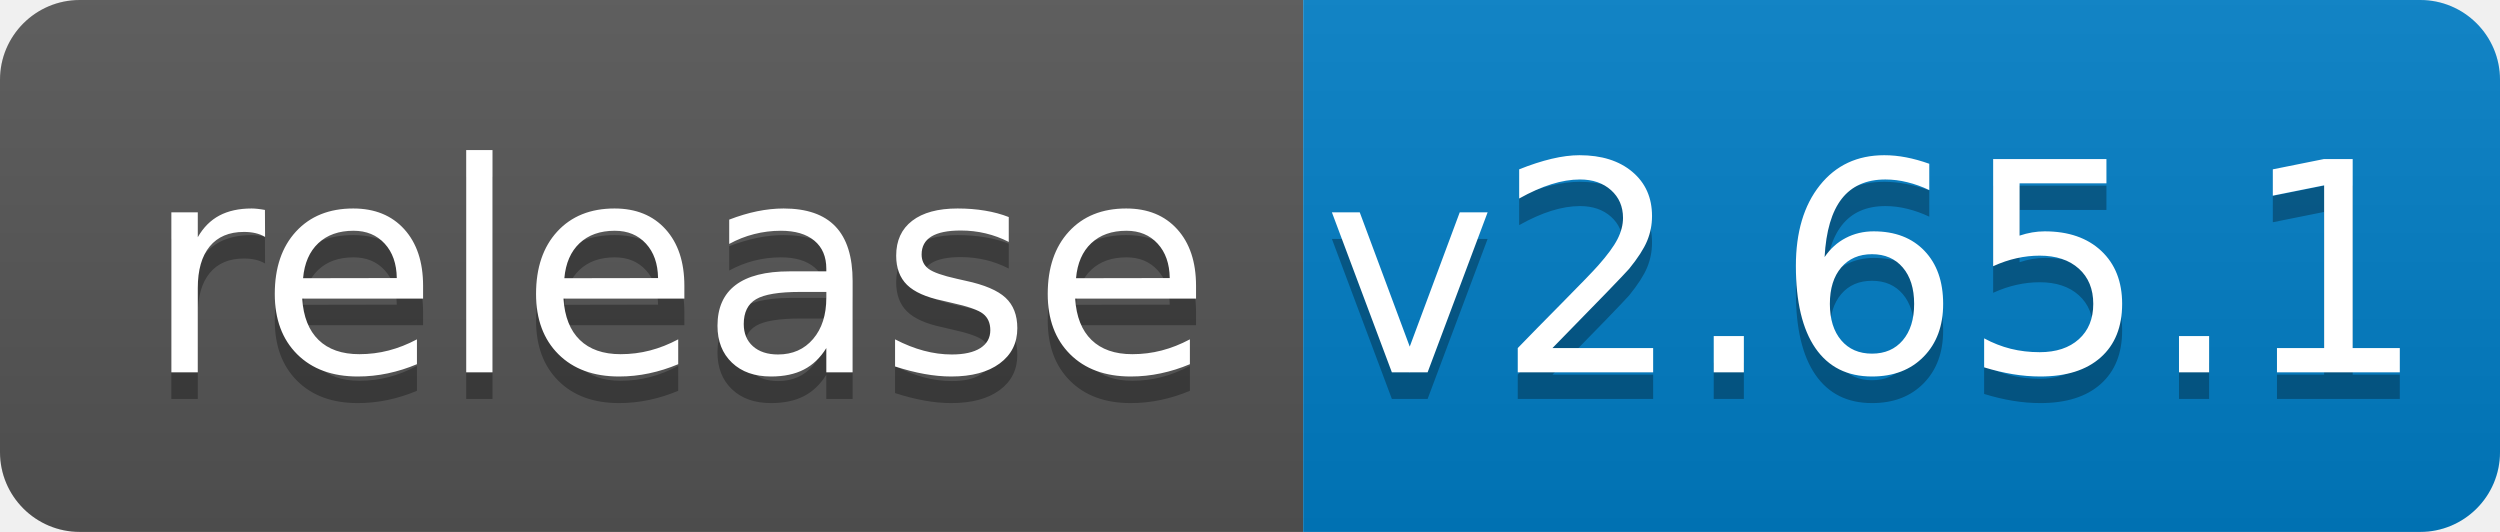
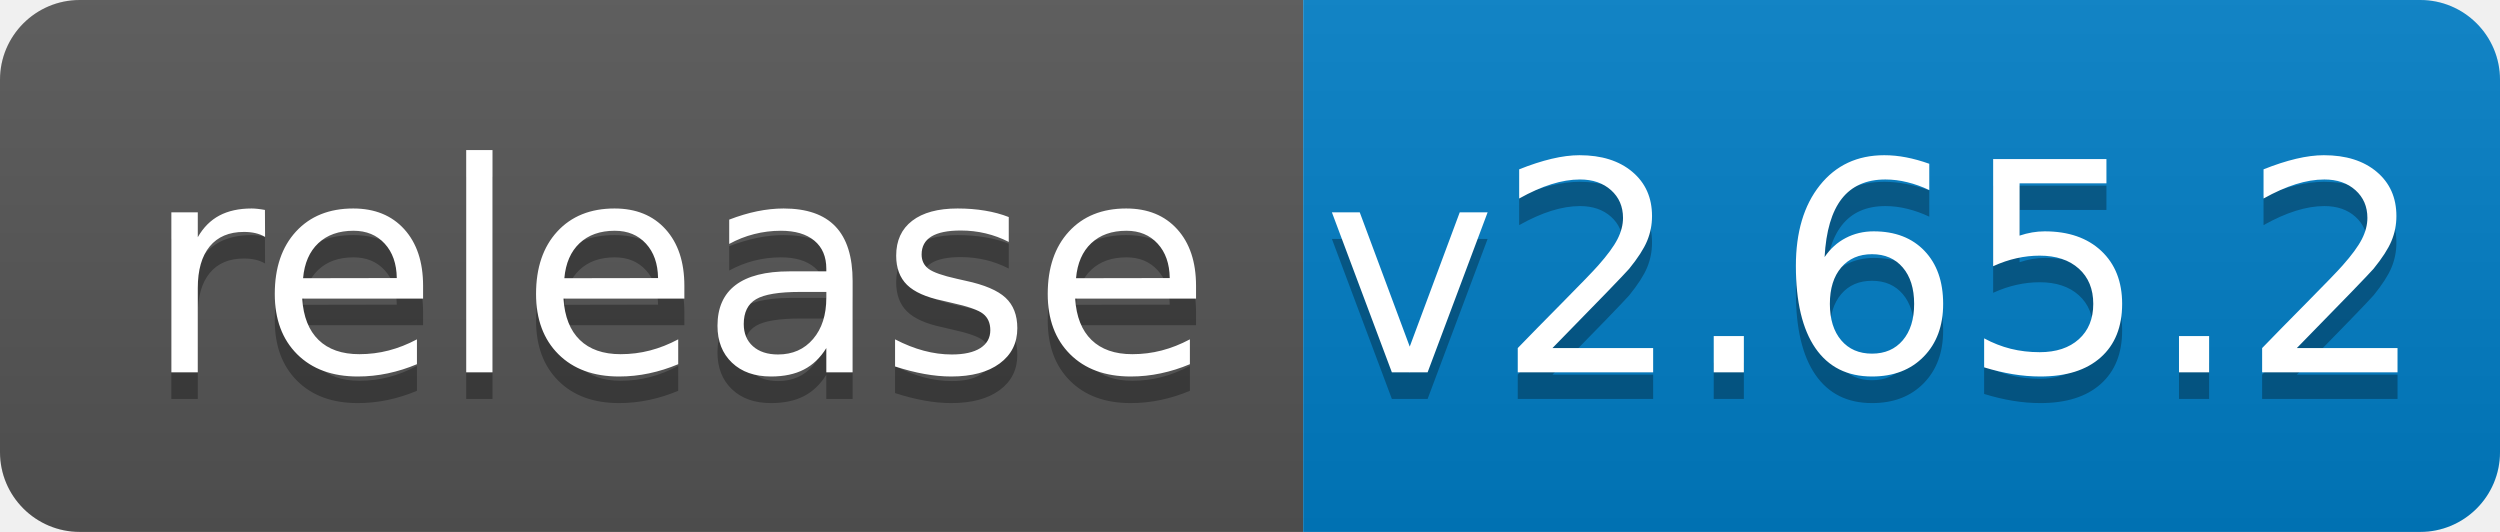
<svg xmlns="http://www.w3.org/2000/svg" width="94" height="20">
  <linearGradient id="b" x2="0" y2="100%">
    <stop offset="0" stop-color="#bbb" stop-opacity=".1" />
    <stop offset="1" stop-opacity=".1" />
  </linearGradient>
  <clipPath id="a">
    <rect width="94" height="20" rx="3" fill="#fff" />
  </clipPath>
  <g clip-path="url(#a)">
    <path fill="#555" d="M0 0h49v20H0z" />
    <path fill="#007ec6" d="M49 0h45v20H49z" />
    <path fill="url(#b)" d="M0 0h94v20H0z" />
  </g>
  <g fill="#fff" text-anchor="middle" font-family="DejaVu Sans,Verdana,Geneva,sans-serif" font-size="110">
    <text x="255" y="150" fill="#010101" fill-opacity=".3" transform="scale(.1)" textLength="390">release</text>
    <text x="255" y="140" transform="scale(.1)" textLength="390">release</text>
-     <text x="705" y="150" fill="#010101" fill-opacity=".3" transform="scale(.1)" textLength="350">v2.65.1</text>
-     <text x="705" y="140" transform="scale(.1)" textLength="350">v2.65.1</text>
+     <text x="705" y="150" fill="#010101" fill-opacity=".3" transform="scale(.1)" textLength="350">v2.65.2</text>
+     <text x="705" y="140" transform="scale(.1)" textLength="350">v2.65.2</text>
  </g>
</svg>
